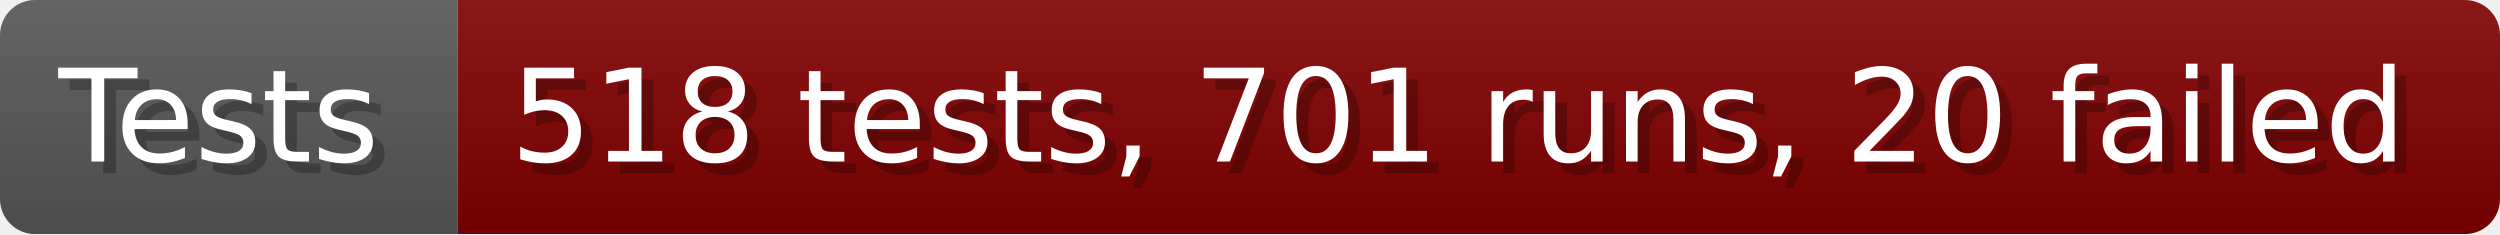
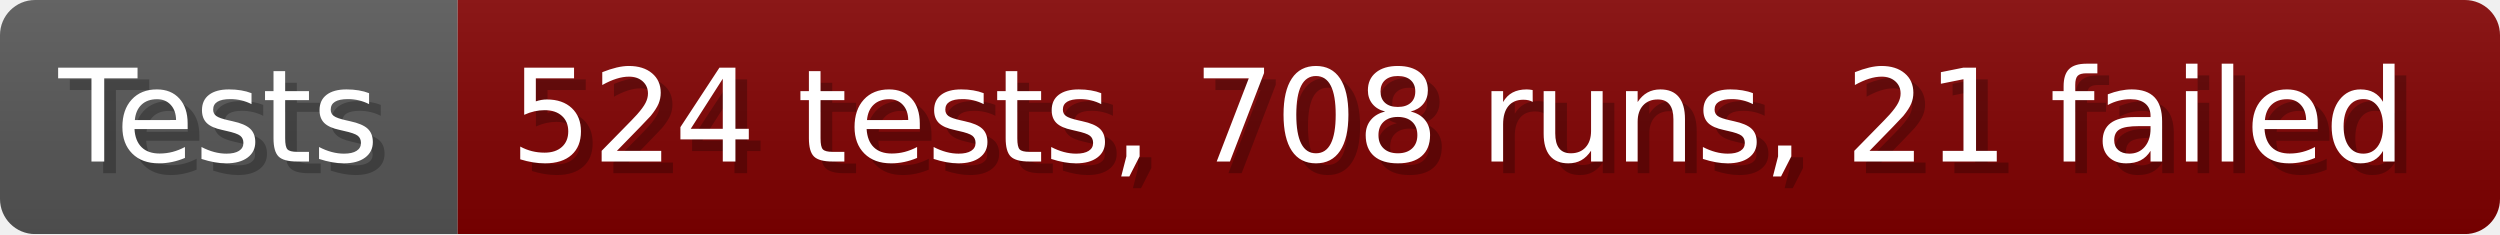
- <svg xmlns="http://www.w3.org/2000/svg" width="213.6" height="20" viewBox="0 0 2136 200" role="img" aria-label="Tests: 518 tests, 701 runs, 20 failed">
+ <svg xmlns="http://www.w3.org/2000/svg" width="213.6" height="20" viewBox="0 0 2136 200" role="img" aria-label="Tests: 524 tests, 708 runs, 21 failed">
  <linearGradient id="a" x2="0" y2="100%">
    <stop offset="0" stop-opacity=".1" stop-color="#EEE" />
    <stop offset="1" stop-opacity=".1" />
  </linearGradient>
  <mask id="m">
    <rect width="2136" height="200" rx="30" fill="#FFF" />
  </mask>
  <g mask="url(#m)">
    <rect width="391" height="200" fill="#555" />
    <rect width="1745" height="200" fill="#800000" x="391" />
    <rect width="2136" height="200" fill="url(#a)" />
  </g>
  <g aria-hidden="true" fill="#fff" text-anchor="start" font-family="Verdana,DejaVu Sans,sans-serif" font-size="110">
    <text x="60" y="148" textLength="291" fill="#000" opacity="0.25">Tests</text>
    <text x="50" y="138" textLength="291">Tests</text>
-     <text x="446" y="148" textLength="1645" fill="#000" opacity="0.25">518 tests, 701 runs, 20 failed</text>
-     <text x="436" y="138" textLength="1645">518 tests, 701 runs, 20 failed</text>
+     <text x="446" y="148" textLength="1645" fill="#000" opacity="0.25">524 tests, 708 runs, 21 failed</text>
+     <text x="436" y="138" textLength="1645">524 tests, 708 runs, 21 failed</text>
  </g>
</svg>
